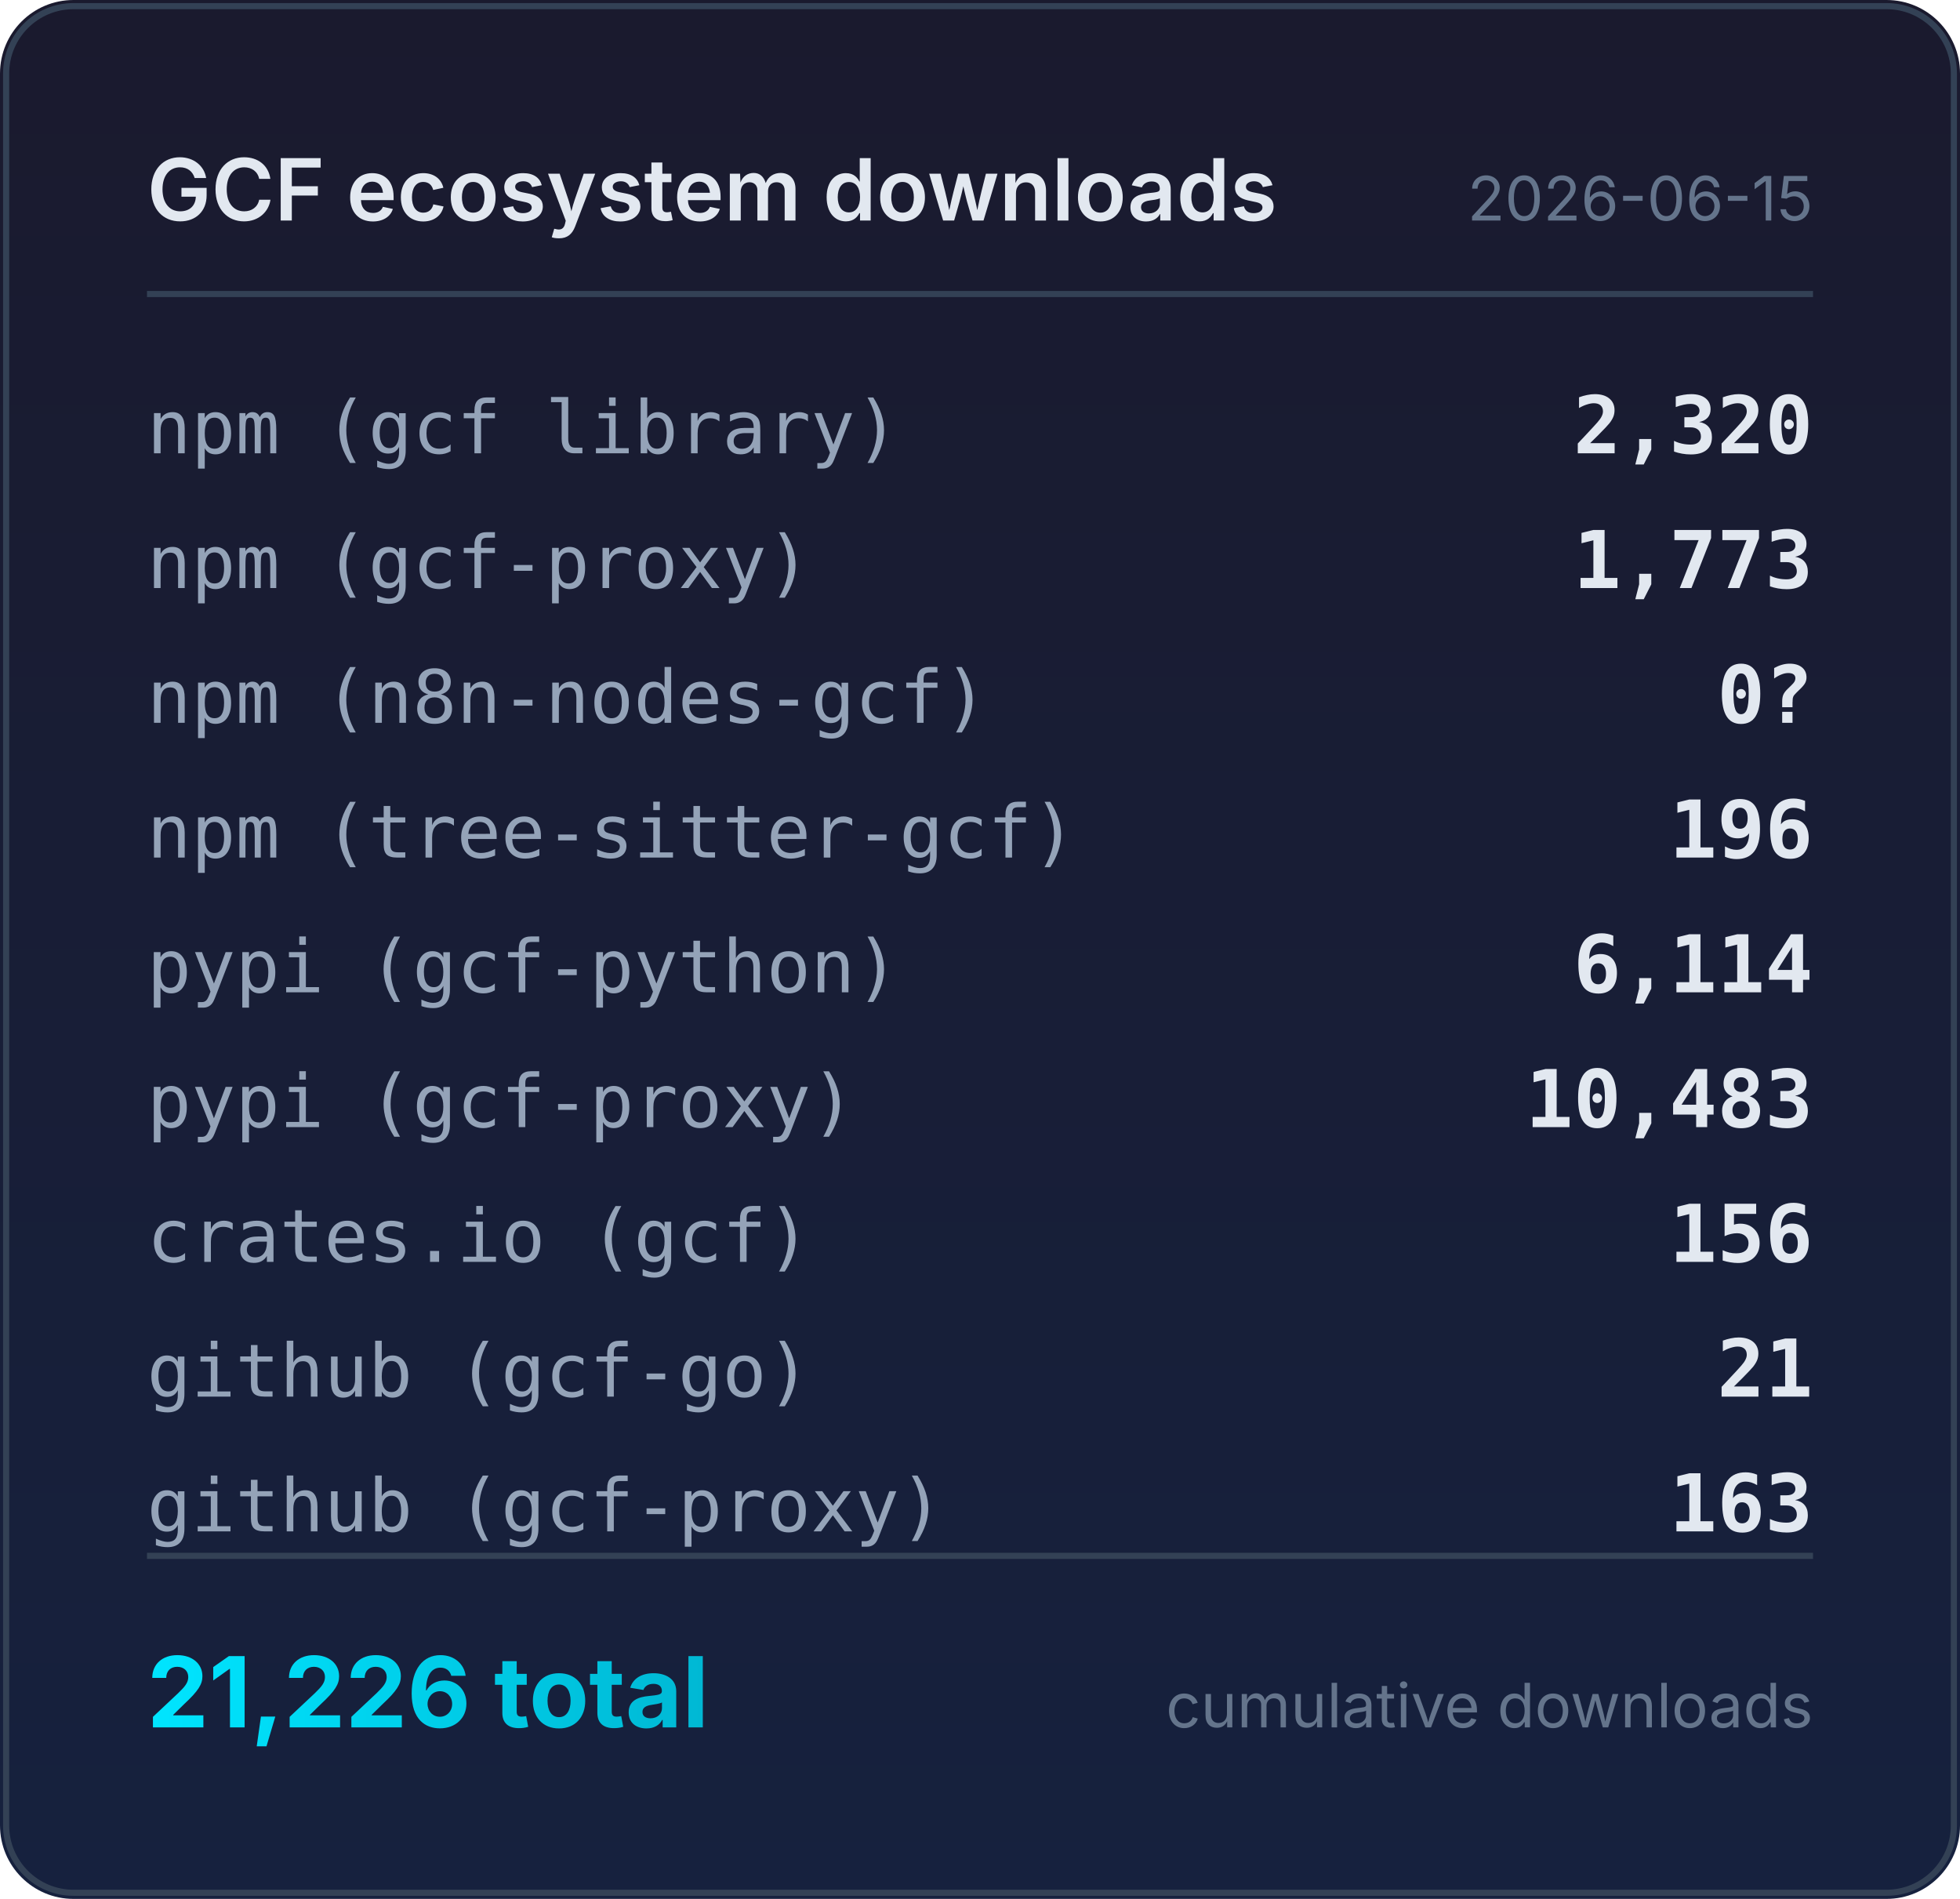
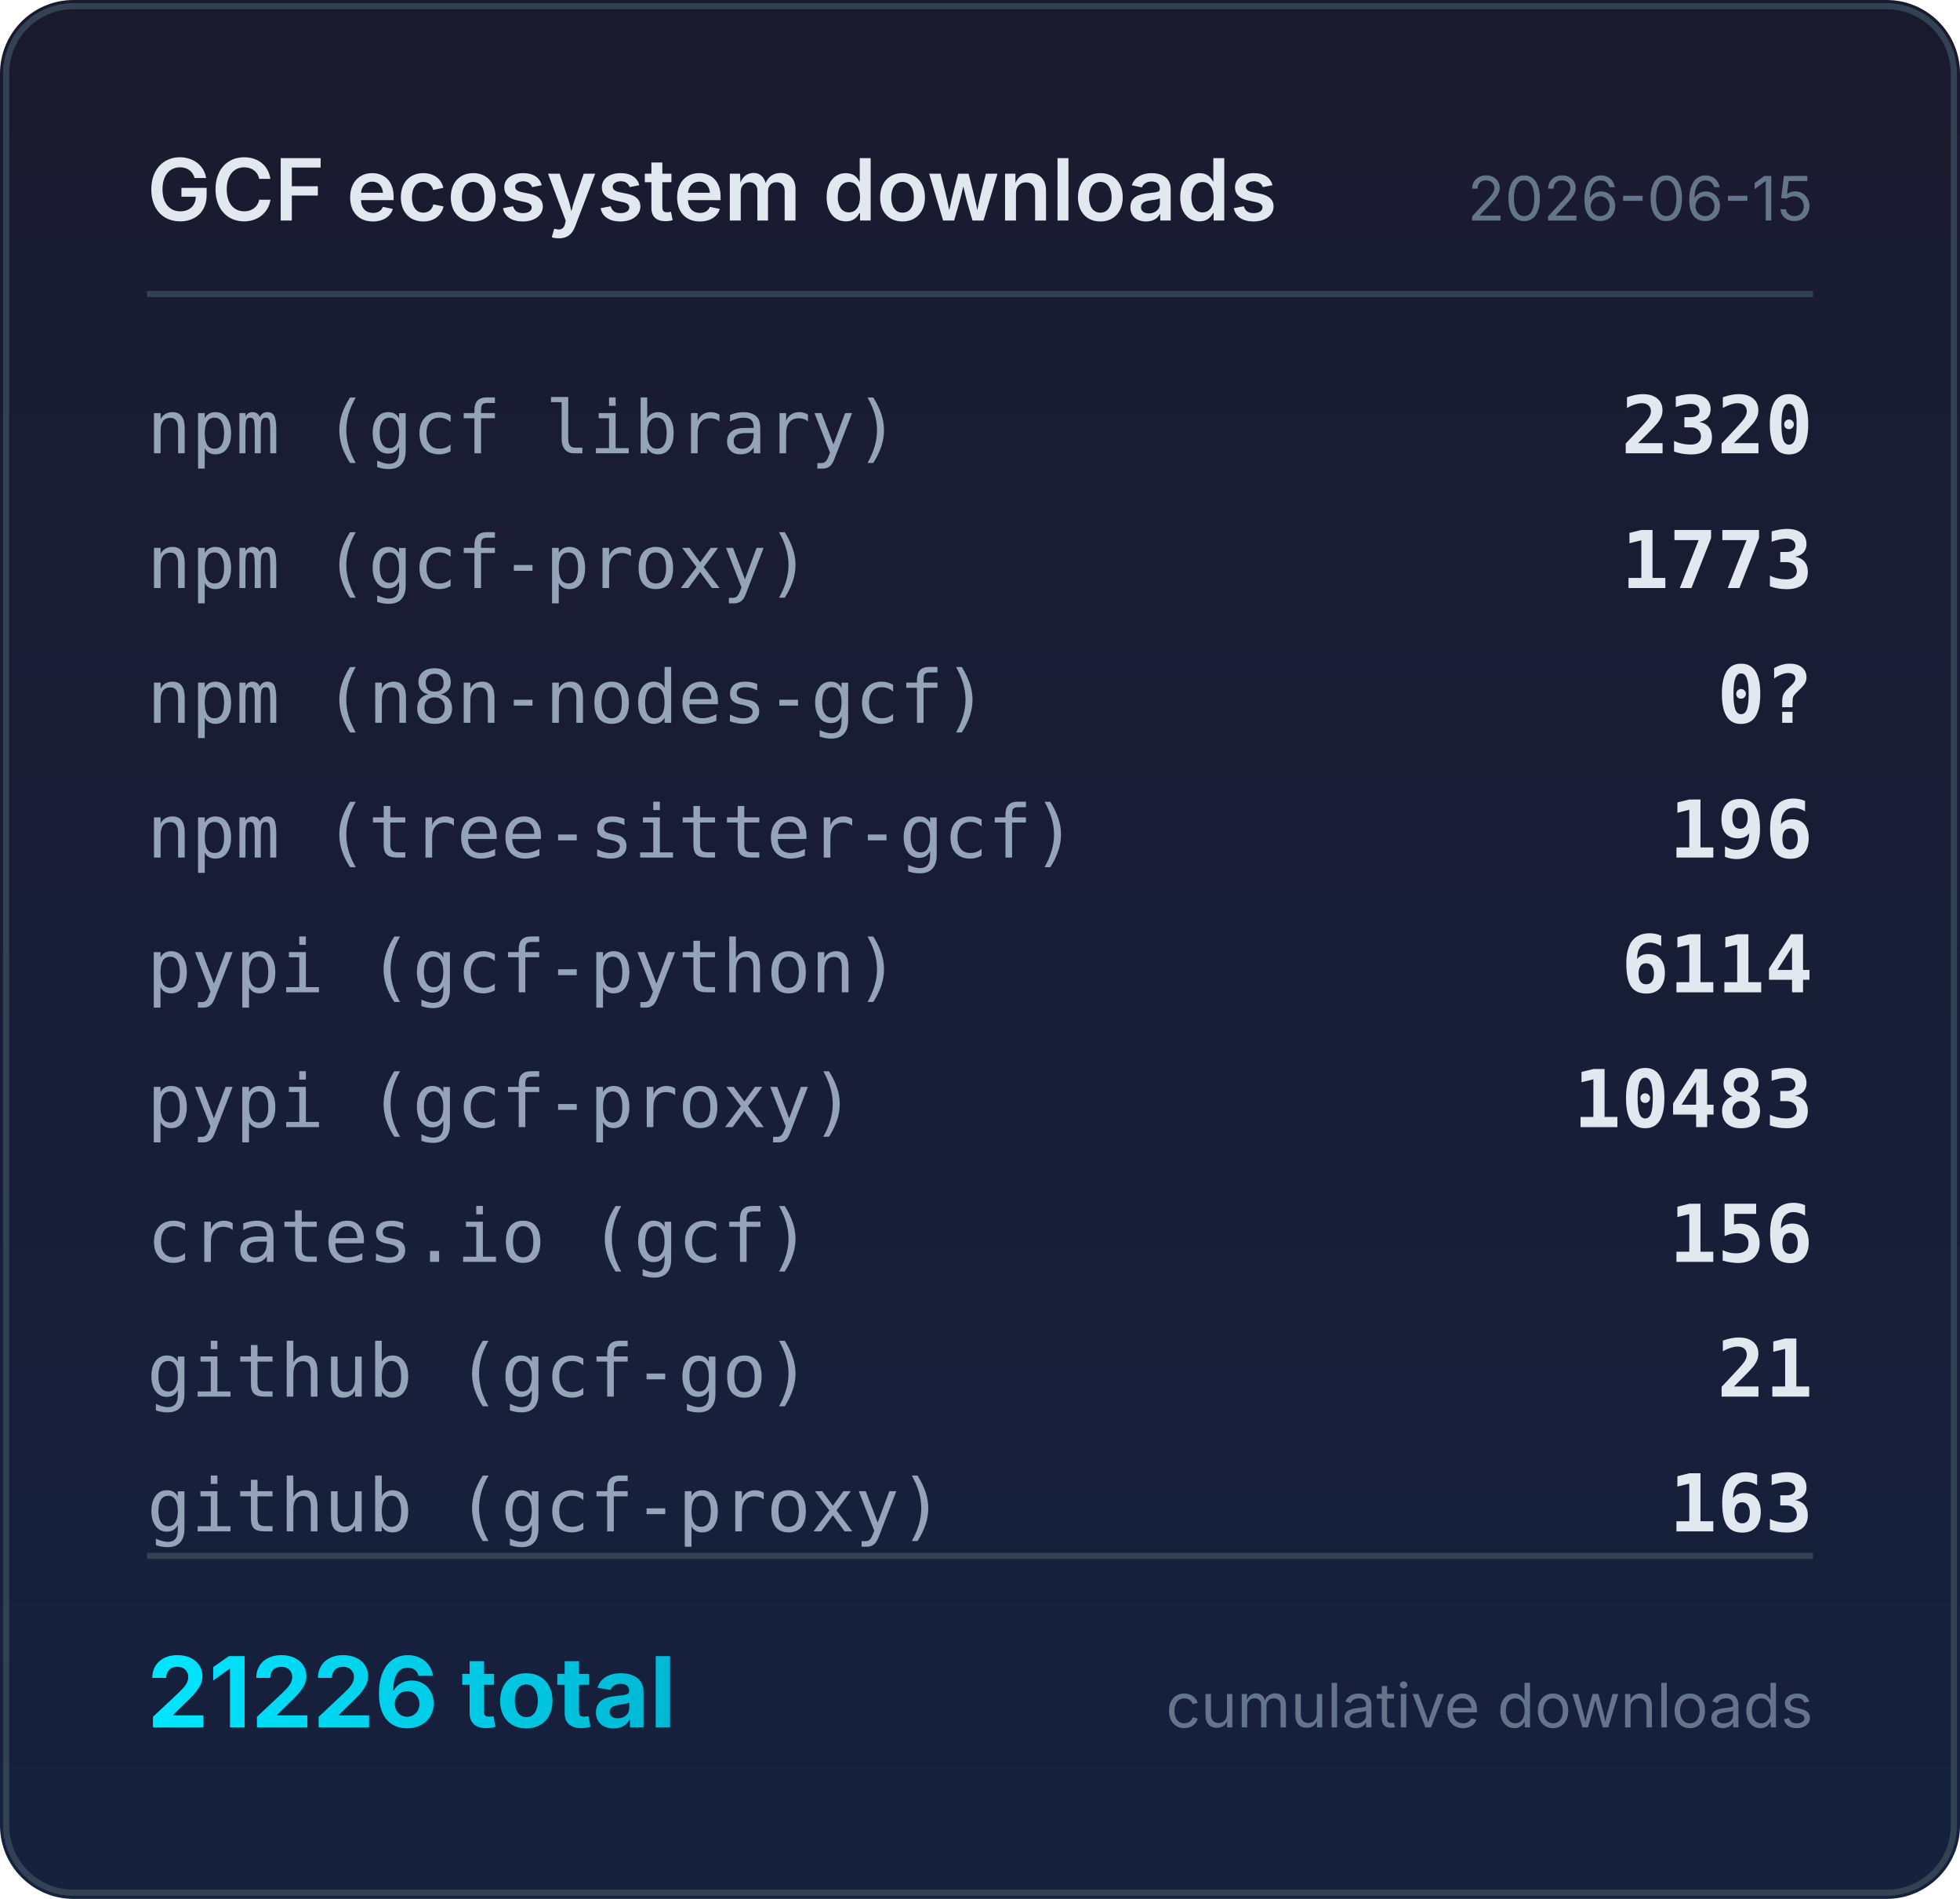
<svg xmlns="http://www.w3.org/2000/svg" width="320" height="310" viewBox="0 0 320 310">
  <defs>
    <linearGradient id="bg" x1="0" y1="0" x2="0" y2="1">
      <stop offset="0%" stop-color="#1a1a2e" />
      <stop offset="100%" stop-color="#16213e" />
    </linearGradient>
    <linearGradient id="accent" x1="0" y1="0" x2="1" y2="0">
      <stop offset="0%" stop-color="#00e5ff" />
      <stop offset="100%" stop-color="#00b8d4" />
    </linearGradient>
  </defs>
  <rect width="320" height="310" rx="12" fill="url(#bg)" />
  <rect x="1" y="1" width="318" height="308" rx="11" fill="none" stroke="#334155" stroke-width="1" />
  <text x="24" y="36" fill="#e2e8f0" font-family="system-ui,-apple-system,sans-serif" font-size="14" font-weight="600">GCF ecosystem downloads</text>
  <text x="296" y="36" fill="#64748b" font-family="system-ui,-apple-system,sans-serif" font-size="10" text-anchor="end">2026-06-15</text>
  <line x1="24" y1="48" x2="296" y2="48" stroke="#334155" stroke-width="1" />
  <text x="24" y="74" fill="#94a3b8" font-family="ui-monospace,monospace" font-size="12">npm (gcf library)</text>
-   <text x="296" y="74" fill="#e2e8f0" font-family="ui-monospace,monospace" font-size="13" font-weight="600" text-anchor="end">2,320</text>
+   <text x="296" y="74" fill="#e2e8f0" font-family="ui-monospace,monospace" font-size="13" font-weight="600" text-anchor="end">2320</text>
  <text x="24" y="96" fill="#94a3b8" font-family="ui-monospace,monospace" font-size="12">npm (gcf-proxy)</text>
-   <text x="296" y="96" fill="#e2e8f0" font-family="ui-monospace,monospace" font-size="13" font-weight="600" text-anchor="end">1,773</text>
+   <text x="296" y="96" fill="#e2e8f0" font-family="ui-monospace,monospace" font-size="13" font-weight="600" text-anchor="end">1773</text>
  <text x="24" y="118" fill="#94a3b8" font-family="ui-monospace,monospace" font-size="12">npm (n8n-nodes-gcf)</text>
  <text x="296" y="118" fill="#e2e8f0" font-family="ui-monospace,monospace" font-size="13" font-weight="600" text-anchor="end">0?</text>
  <text x="24" y="140" fill="#94a3b8" font-family="ui-monospace,monospace" font-size="12">npm (tree-sitter-gcf)</text>
  <text x="296" y="140" fill="#e2e8f0" font-family="ui-monospace,monospace" font-size="13" font-weight="600" text-anchor="end">196</text>
  <text x="24" y="162" fill="#94a3b8" font-family="ui-monospace,monospace" font-size="12">pypi (gcf-python)</text>
-   <text x="296" y="162" fill="#e2e8f0" font-family="ui-monospace,monospace" font-size="13" font-weight="600" text-anchor="end">6,114</text>
+   <text x="296" y="162" fill="#e2e8f0" font-family="ui-monospace,monospace" font-size="13" font-weight="600" text-anchor="end">6114</text>
  <text x="24" y="184" fill="#94a3b8" font-family="ui-monospace,monospace" font-size="12">pypi (gcf-proxy)</text>
-   <text x="296" y="184" fill="#e2e8f0" font-family="ui-monospace,monospace" font-size="13" font-weight="600" text-anchor="end">10,483</text>
+   <text x="296" y="184" fill="#e2e8f0" font-family="ui-monospace,monospace" font-size="13" font-weight="600" text-anchor="end">10483</text>
  <text x="24" y="206" fill="#94a3b8" font-family="ui-monospace,monospace" font-size="12">crates.io (gcf)</text>
  <text x="296" y="206" fill="#e2e8f0" font-family="ui-monospace,monospace" font-size="13" font-weight="600" text-anchor="end">156</text>
  <text x="24" y="228" fill="#94a3b8" font-family="ui-monospace,monospace" font-size="12">github (gcf-go)</text>
  <text x="296" y="228" fill="#e2e8f0" font-family="ui-monospace,monospace" font-size="13" font-weight="600" text-anchor="end">21</text>
  <text x="24" y="250" fill="#94a3b8" font-family="ui-monospace,monospace" font-size="12">github (gcf-proxy)</text>
  <text x="296" y="250" fill="#e2e8f0" font-family="ui-monospace,monospace" font-size="13" font-weight="600" text-anchor="end">163</text>
  <line x1="24" y1="254" x2="296" y2="254" stroke="#334155" stroke-width="1" />
-   <text x="24" y="282" fill="url(#accent)" font-family="system-ui,-apple-system,sans-serif" font-size="16" font-weight="700">21,226 total</text>
+   <text x="24" y="282" fill="url(#accent)" font-family="system-ui,-apple-system,sans-serif" font-size="16" font-weight="700">21226 total</text>
  <text x="296" y="282" fill="#64748b" font-family="system-ui,-apple-system,sans-serif" font-size="10" text-anchor="end">cumulative downloads</text>
</svg>
